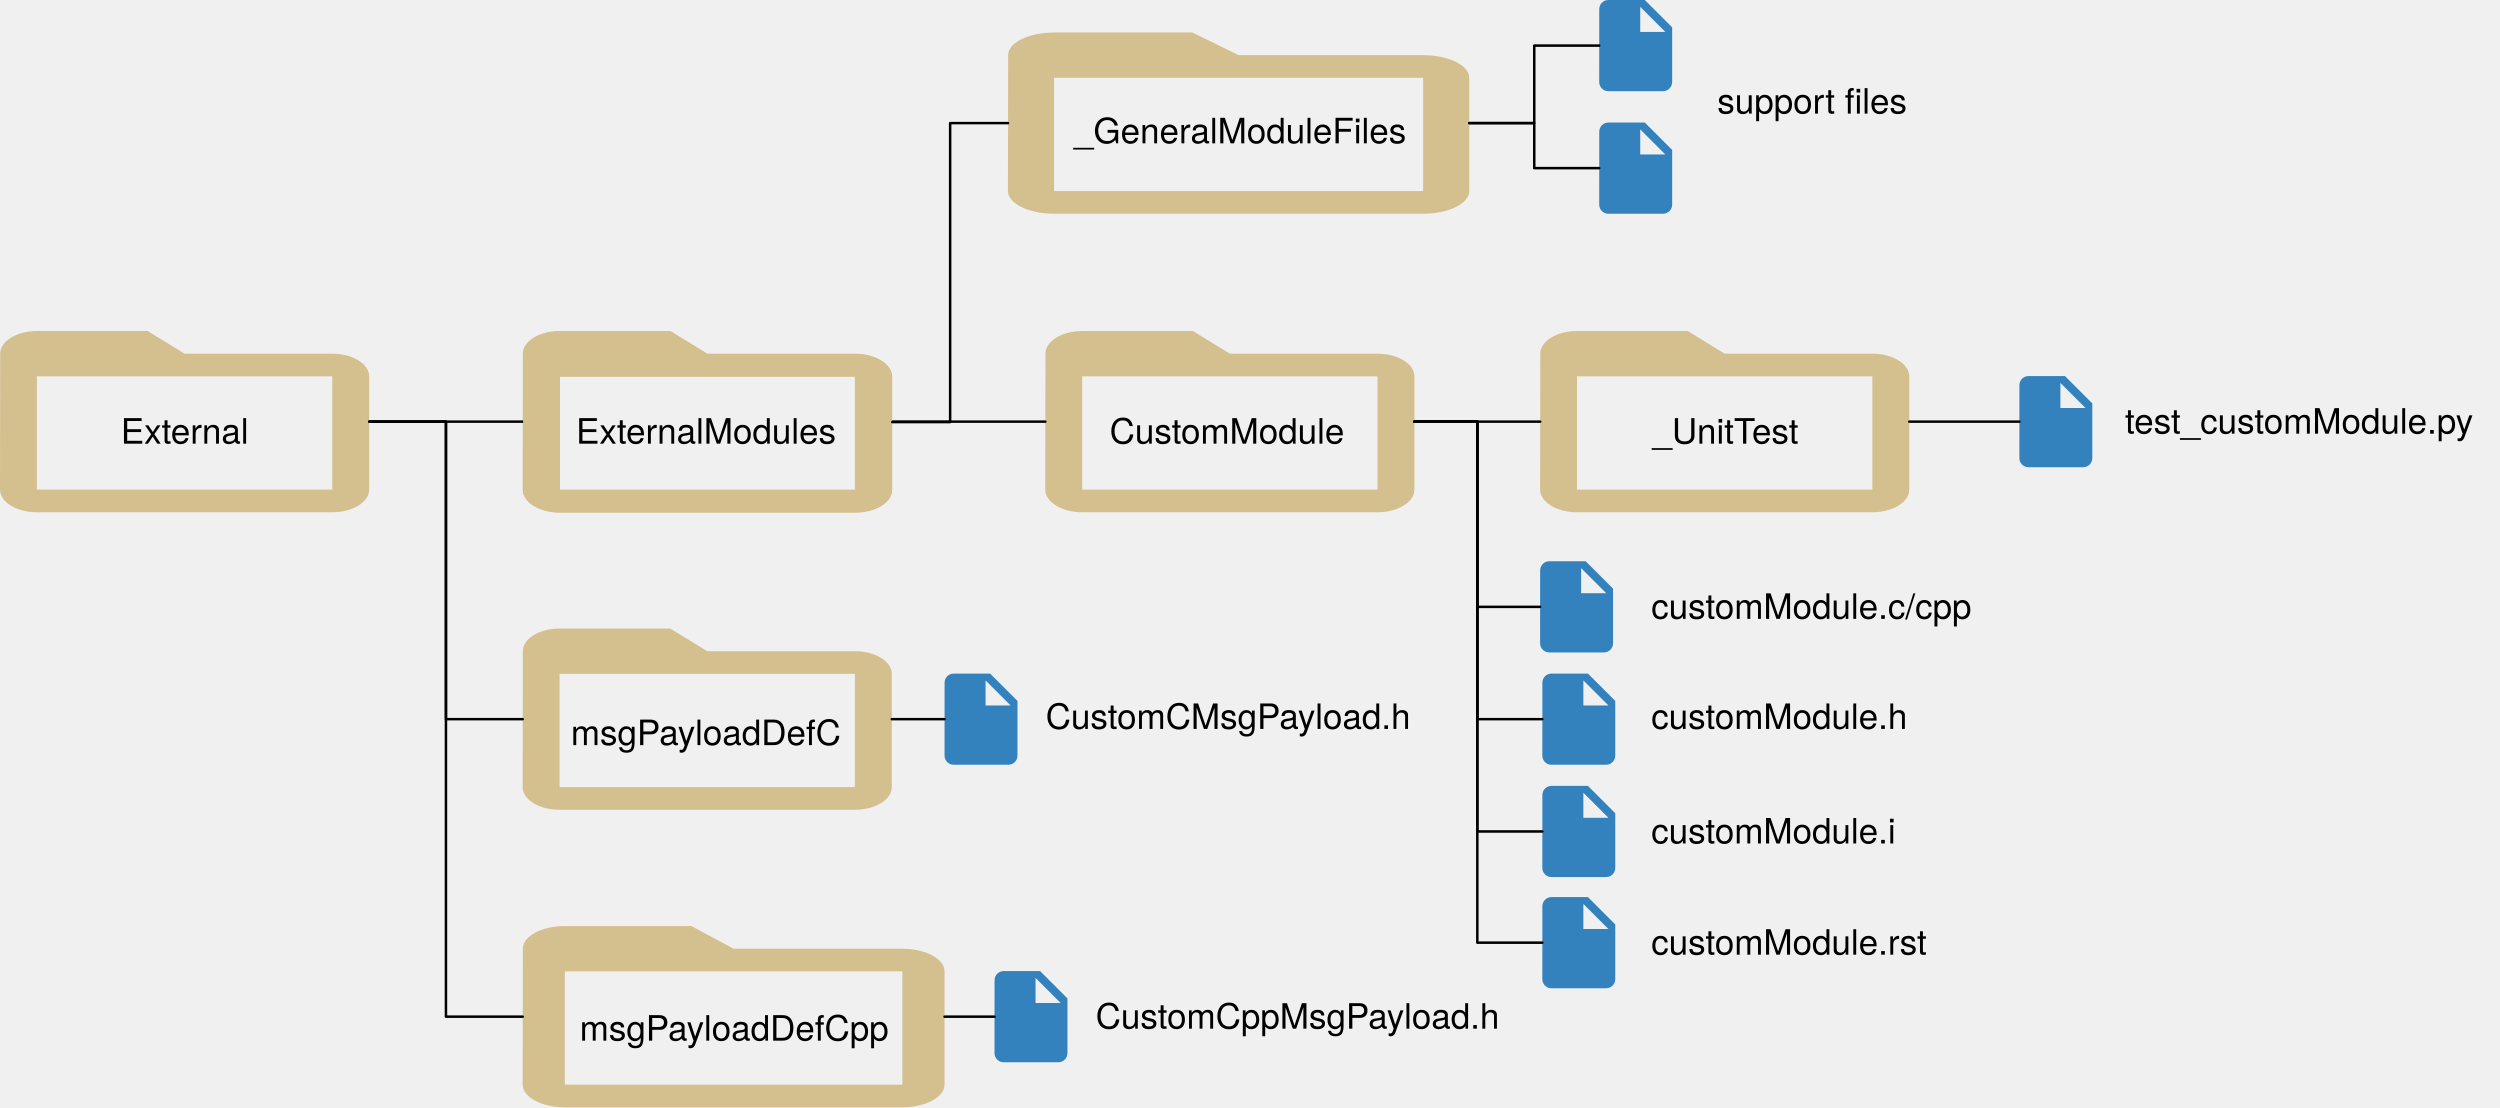
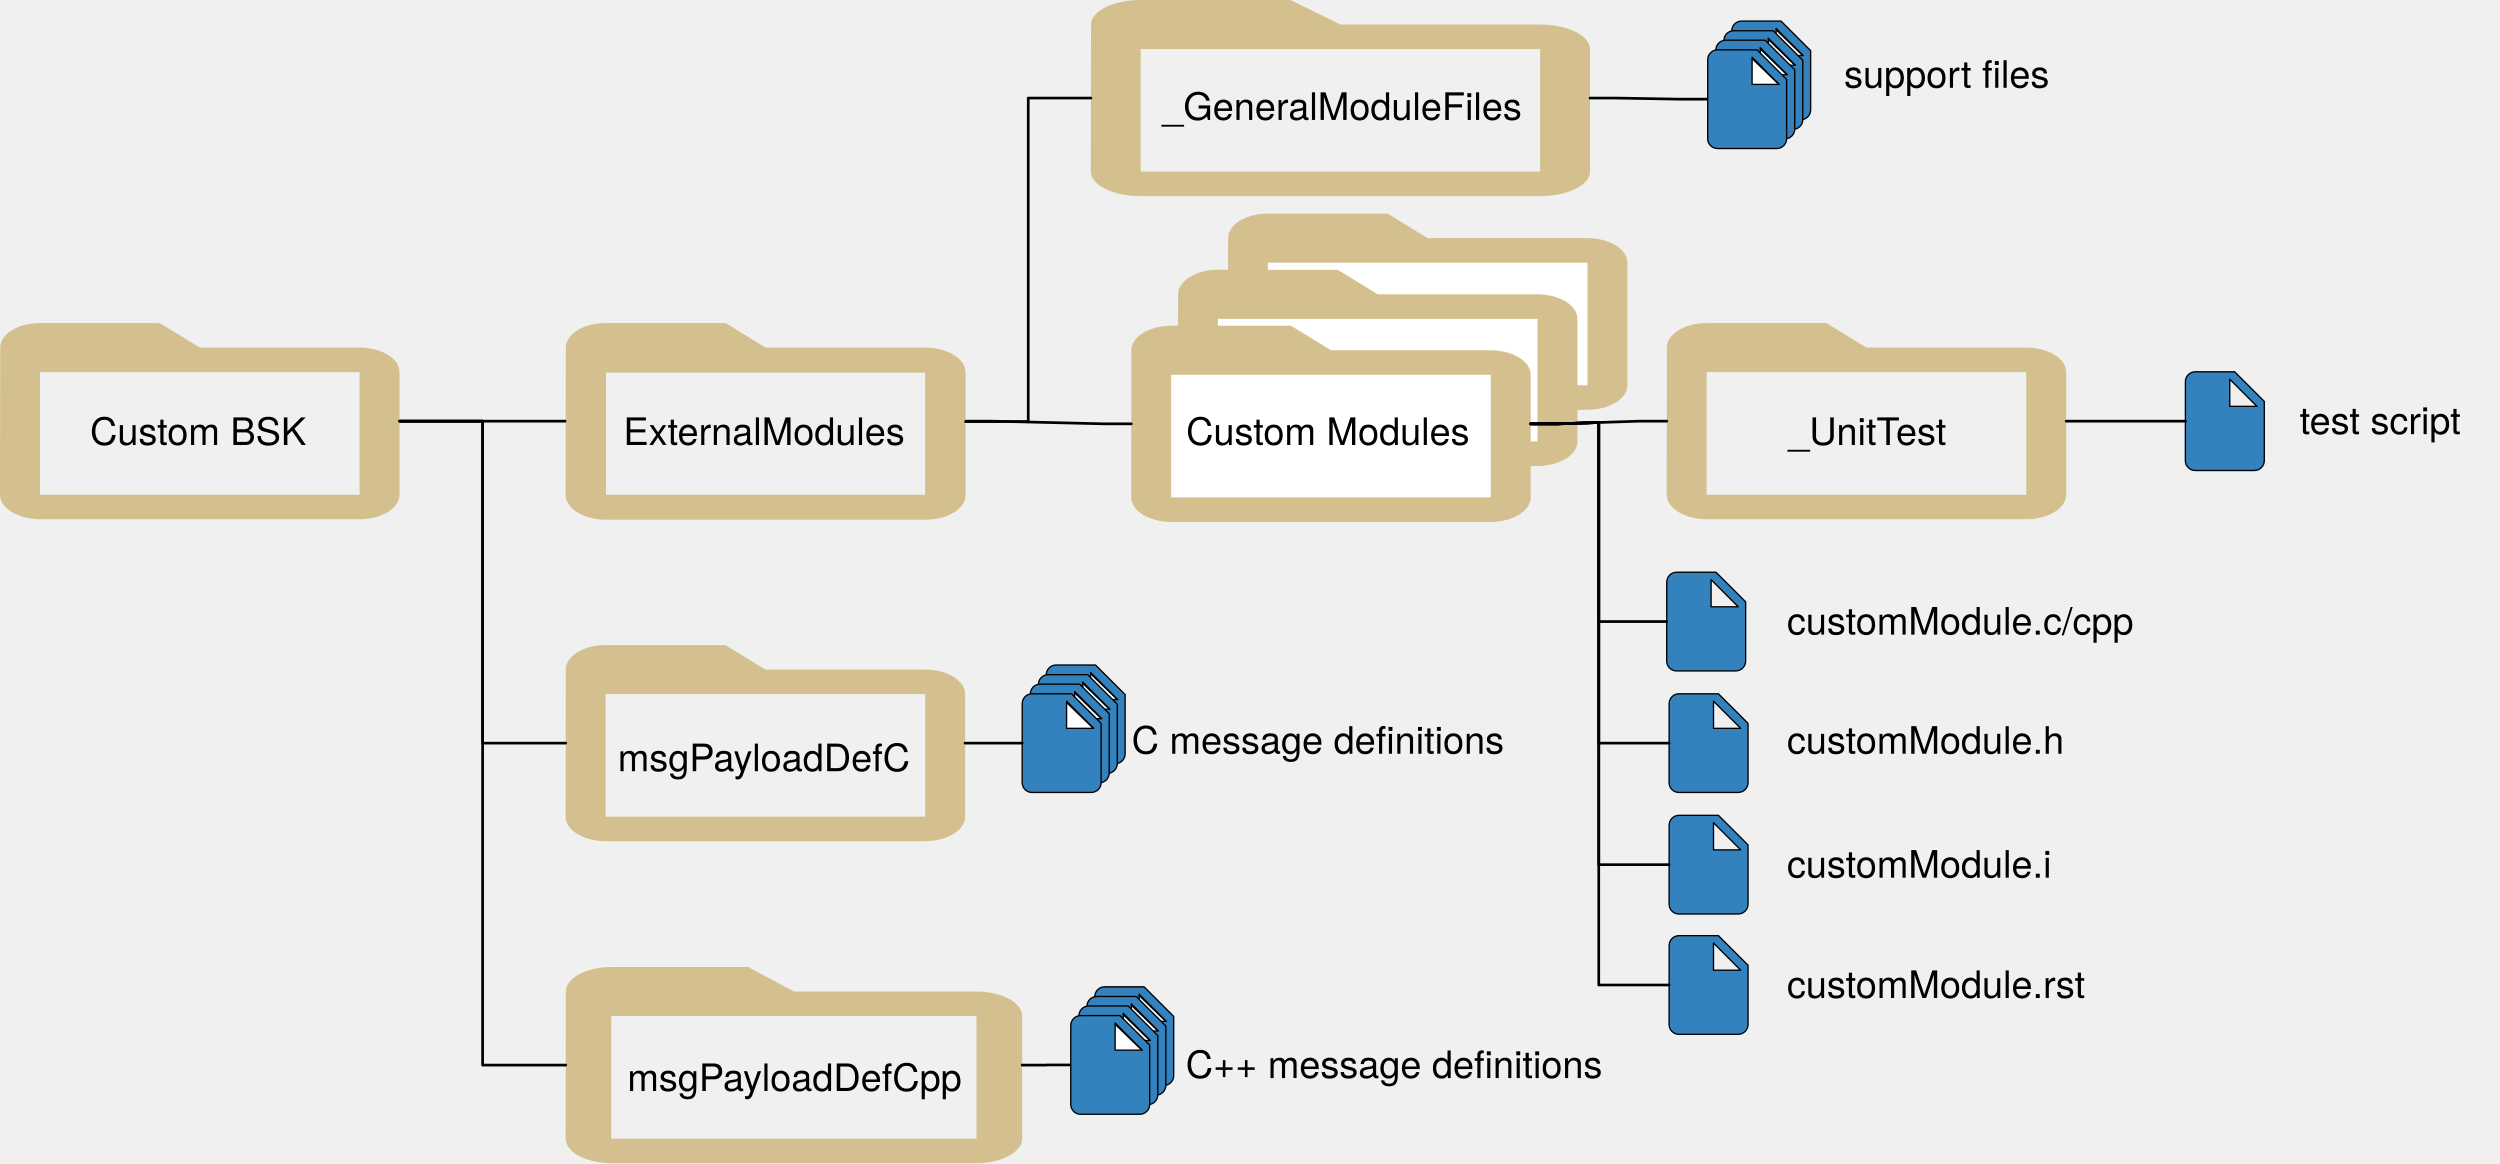
- <svg xmlns="http://www.w3.org/2000/svg" version="1.1" viewBox="71 109 1000.493 443.14" width="1000.493" height="443.14">
+ <svg xmlns="http://www.w3.org/2000/svg" version="1.1" viewBox="71 122 924.5 430.14" width="924.5" height="430.14">
  <defs>
    <font-face font-family="Helvetica Neue" font-size="14" panose-1="2 0 5 3 0 0 0 2 0 4" units-per-em="1000" underline-position="-100" underline-thickness="50" slope="0" x-height="517" cap-height="714" ascent="951.996" descent="-212.997" font-weight="400">
      <font-face-src>
        <font-face-name name="HelveticaNeue" />
      </font-face-src>
    </font-face>
  </defs>
-   <g id="Canvas_1" stroke="none" stroke-dasharray="none" fill="none" stroke-opacity="1" fill-opacity="1">
+   <g id="Canvas_1" stroke="none" stroke-dasharray="none" fill-opacity="1" fill="none" stroke-opacity="1">
    <g id="Canvas_1_Layer_1">
+       <g id="Group_106">
+         <g id="Graphic_108">
+           <path d="M 473.904 370.764 L 485.281 381.764 L 473.904 381.764 Z" fill="white" />
+           <path d="M 473.904 370.764 L 485.281 381.764 L 473.904 381.764 Z" stroke="black" stroke-linecap="round" stroke-linejoin="round" stroke-width=".5" />
+         </g>
+         <g id="Graphic_107">
+           <path d="M 461.53 367.925 C 459.523 367.925 457.899 369.568 457.899 371.575 L 457.881 400.767 C 457.881 402.774 459.505 404.417 461.512 404.417 L 483.424 404.417 C 485.431 404.417 487.074 402.774 487.074 400.767 L 487.074 378.873 L 476.126 367.925 L 461.53 367.925 Z M 474.302 380.697 L 474.302 370.662 L 484.337 380.697 L 474.302 380.697 Z" fill="#3382be" />
+           <path d="M 461.53 367.925 C 459.523 367.925 457.899 369.568 457.899 371.575 L 457.881 400.767 C 457.881 402.774 459.505 404.417 461.512 404.417 L 483.424 404.417 C 485.431 404.417 487.074 402.774 487.074 400.767 L 487.074 378.873 L 476.126 367.925 L 461.53 367.925 Z M 474.302 380.697 L 474.302 370.662 L 484.337 380.697 L 474.302 380.697 Z" stroke="black" stroke-linecap="round" stroke-linejoin="round" stroke-width=".5" />
+         </g>
+       </g>
+       <g id="Group_103">
+         <g id="Graphic_105">
+           <path d="M 471 374.328 L 482.377 385.328 L 471 385.328 Z" fill="white" />
+           <path d="M 471 374.328 L 482.377 385.328 L 471 385.328 Z" stroke="black" stroke-linecap="round" stroke-linejoin="round" stroke-width=".5" />
+         </g>
+         <g id="Graphic_104">
+           <path d="M 458.626 371.49 C 456.619 371.49 454.995 373.132 454.995 375.139 L 454.977 404.332 C 454.977 406.339 456.601 407.981 458.608 407.981 L 480.521 407.981 C 482.528 407.981 484.17 406.339 484.17 404.332 L 484.17 382.437 L 473.222 371.49 L 458.626 371.49 Z M 471.398 384.262 L 471.398 374.226 L 481.433 384.262 L 471.398 384.262 Z" fill="#3382be" />
+           <path d="M 458.626 371.49 C 456.619 371.49 454.995 373.132 454.995 375.139 L 454.977 404.332 C 454.977 406.339 456.601 407.981 458.608 407.981 L 480.521 407.981 C 482.528 407.981 484.17 406.339 484.17 404.332 L 484.17 382.437 L 473.222 371.49 L 458.626 371.49 Z M 471.398 384.262 L 471.398 374.226 L 481.433 384.262 L 471.398 384.262 Z" stroke="black" stroke-linecap="round" stroke-linejoin="round" stroke-width=".5" />
+         </g>
+       </g>
+       <g id="Group_100">
+         <g id="Graphic_102">
+           <path d="M 468.023 377.839 L 479.4 388.839 L 468.023 388.839 Z" fill="white" />
+           <path d="M 468.023 377.839 L 479.4 388.839 L 468.023 388.839 Z" stroke="black" stroke-linecap="round" stroke-linejoin="round" stroke-width=".5" />
+         </g>
+         <g id="Graphic_101">
+           <path d="M 455.649 375 C 453.642 375 452.018 376.642 452.018 378.649 L 452 407.842 C 452 409.849 453.624 411.491 455.631 411.491 L 477.544 411.491 C 479.551 411.491 481.193 409.849 481.193 407.842 L 481.193 385.947 L 470.246 375 L 455.649 375 Z M 468.421 387.772 L 468.421 377.737 L 478.456 387.772 L 468.421 387.772 Z" fill="#3382be" />
+           <path d="M 455.649 375 C 453.642 375 452.018 376.642 452.018 378.649 L 452 407.842 C 452 409.849 453.624 411.491 455.631 411.491 L 477.544 411.491 C 479.551 411.491 481.193 409.849 481.193 407.842 L 481.193 385.947 L 470.246 375 L 455.649 375 Z M 468.421 387.772 L 468.421 377.737 L 478.456 387.772 L 468.421 387.772 Z" stroke="black" stroke-linecap="round" stroke-linejoin="round" stroke-width=".5" />
+         </g>
+       </g>
+       <g id="Group_90">
+         <g id="Graphic_92">
+           <rect x="537.117" y="216.835" width="124.447" height="50" fill="white" />
+         </g>
+         <g id="Graphic_91">
+           <path d="M 658.045 210.067 L 598.947 210.067 L 584.173 201 L 539.849 201 C 531.723 201 525.149 205.08 525.149 210.067 L 525.075 264.47 C 525.075 269.457 531.723 273.537 539.849 273.537 L 658.045 273.537 C 666.171 273.537 672.819 269.457 672.819 264.47 L 672.819 219.134 C 672.819 214.147 666.171 210.067 658.045 210.067 Z M 658.045 264.47 L 539.849 264.47 L 539.849 219.134 L 658.045 219.134 L 658.045 264.47 Z" fill="#d4c08e" />
+         </g>
+       </g>
+       <g id="Group_87">
+         <g id="Graphic_89">
+           <rect x="518.633" y="237.606" width="124.447" height="50" fill="white" />
+         </g>
+         <g id="Graphic_88">
+           <path d="M 639.561 230.838 L 580.463 230.838 L 565.688 221.771 L 521.365 221.771 C 513.239 221.771 506.665 225.851 506.665 230.838 L 506.591 285.241 C 506.591 290.228 513.239 294.308 521.365 294.308 L 639.561 294.308 C 647.687 294.308 654.335 290.228 654.335 285.241 L 654.335 239.905 C 654.335 234.918 647.687 230.838 639.561 230.838 Z M 639.561 285.241 L 521.365 285.241 L 521.365 239.905 L 639.561 239.905 L 639.561 285.241 Z" fill="#d4c08e" />
+         </g>
+       </g>
+       <g id="Group_86">
+         <g id="Graphic_85">
+           <rect x="501.355" y="258.302" width="124.447" height="50" fill="white" />
+         </g>
+         <g id="Graphic_84">
+           <path d="M 622.283 251.534 L 563.185 251.534 L 548.41 242.467 L 504.087 242.467 C 495.961 242.467 489.386 246.547 489.386 251.534 L 489.312 305.937 C 489.312 310.924 495.961 315.004 504.087 315.004 L 622.283 315.004 C 630.408 315.004 637.057 310.924 637.057 305.937 L 637.057 260.601 C 637.057 255.614 630.408 251.534 622.283 251.534 Z M 622.283 305.937 L 504.087 305.937 L 504.087 260.601 L 622.283 260.601 L 622.283 305.937 Z" fill="#d4c08e" />
+         </g>
+       </g>
      <g id="Graphic_35">
        <path d="M 691.883 378.561 C 689.876 378.561 688.252 380.203 688.252 382.21 L 688.233 411.403 C 688.233 413.41 689.857 415.052 691.864 415.052 L 713.777 415.052 C 715.784 415.052 717.426 413.41 717.426 411.403 L 717.426 389.509 L 706.479 378.561 L 691.883 378.561 Z M 704.654 391.333 L 704.654 381.298 L 714.689 391.333 L 704.654 391.333 Z" fill="#3382be" />
+         <path d="M 691.883 378.561 C 689.876 378.561 688.252 380.203 688.252 382.21 L 688.233 411.403 C 688.233 413.41 689.857 415.052 691.864 415.052 L 713.777 415.052 C 715.784 415.052 717.426 413.41 717.426 411.403 L 717.426 389.509 L 706.479 378.561 L 691.883 378.561 Z M 704.654 391.333 L 704.654 381.298 L 714.689 391.333 L 704.654 391.333 Z" stroke="black" stroke-linecap="round" stroke-linejoin="round" stroke-width=".5" />
      </g>
      <g id="Graphic_24">
        <path d="M 690.992 333.615 C 688.986 333.615 687.362 335.257 687.362 337.264 L 687.343 366.457 C 687.343 368.464 688.967 370.106 690.974 370.106 L 712.887 370.106 C 714.894 370.106 716.536 368.464 716.536 366.457 L 716.536 344.562 L 705.589 333.615 L 690.992 333.615 Z M 703.764 346.387 L 703.764 336.352 L 713.799 346.387 L 703.764 346.387 Z" fill="#3382be" />
+         <path d="M 690.992 333.615 C 688.986 333.615 687.362 335.257 687.362 337.264 L 687.343 366.457 C 687.343 368.464 688.967 370.106 690.974 370.106 L 712.887 370.106 C 714.894 370.106 716.536 368.464 716.536 366.457 L 716.536 344.562 L 705.589 333.615 L 690.992 333.615 Z M 703.764 346.387 L 703.764 336.352 L 713.799 346.387 L 703.764 346.387 Z" stroke="black" stroke-linecap="round" stroke-linejoin="round" stroke-width=".5" />
      </g>
      <g id="Graphic_26">
-         <text transform="translate(119.3432 273.5517)" fill="black">
-           <tspan font-family="Helvetica Neue" font-size="14" font-weight="400" fill="black" x="4476419e-19" y="13">External</tspan>
+         <text transform="translate(104.2862 273.5517)" fill="black">
+           <tspan font-family="Helvetica Neue" font-size="14" font-weight="400" fill="black" x="0" y="13">Custom BSK</tspan>
        </text>
      </g>
      <g id="Graphic_27">
        <path d="M 413.126 250.541 L 354.028 250.541 L 339.254 241.474 L 294.931 241.474 C 286.805 241.474 280.23 245.554 280.23 250.541 L 280.156 304.944 C 280.156 309.931 286.805 314.011 294.931 314.011 L 413.126 314.011 C 421.252 314.011 427.901 309.931 427.901 304.944 L 427.901 259.608 C 427.901 254.621 421.252 250.541 413.126 250.541 Z M 413.126 304.944 L 294.931 304.944 L 294.931 259.608 L 413.126 259.608 L 413.126 304.944 Z" fill="#d4c08e" />
      </g>
      <g id="Graphic_28">
        <text transform="translate(301.5285 273.5517)" fill="black">
          <tspan font-family="Helvetica Neue" font-size="14" font-weight="400" fill="black" x="0" y="13">ExternalModules</tspan>
        </text>
      </g>
-       <g id="Graphic_29">
-         <path d="M 622.283 250.541 L 563.185 250.541 L 548.41 241.474 L 504.087 241.474 C 495.961 241.474 489.386 245.554 489.386 250.541 L 489.312 304.944 C 489.312 309.931 495.961 314.011 504.087 314.011 L 622.283 314.011 C 630.408 314.011 637.057 309.931 637.057 304.944 L 637.057 259.608 C 637.057 254.621 630.408 250.541 622.283 250.541 Z M 622.283 304.944 L 504.087 304.944 L 504.087 259.608 L 622.283 259.608 L 622.283 304.944 Z" fill="#d4c08e" />
-       </g>
      <g id="Graphic_30">
-         <text transform="translate(515.0737 273.5517)" fill="black">
-           <tspan font-family="Helvetica Neue" font-size="14" font-weight="400" fill="black" x="781597e-18" y="13">CustomModule</tspan>
+         <text transform="translate(509.6277 273.5517)" fill="black">
+           <tspan font-family="Helvetica Neue" font-size="14" font-weight="400" fill="black" x="6963319e-19" y="13">Custom Modules</tspan>
        </text>
      </g>
      <g id="Graphic_31">
        <path d="M 820.313 250.541 L 761.216 250.541 L 746.441 241.474 L 702.118 241.474 C 693.992 241.474 687.417 245.554 687.417 250.541 L 687.343 304.944 C 687.343 309.931 693.992 314.011 702.118 314.011 L 820.313 314.011 C 828.439 314.011 835.088 309.931 835.088 304.944 L 835.088 259.608 C 835.088 254.621 828.439 250.541 820.313 250.541 Z M 820.313 304.944 L 702.118 304.944 L 702.118 259.608 L 820.313 259.608 L 820.313 304.944 Z" fill="#d4c08e" />
      </g>
      <g id="Graphic_32">
        <text transform="translate(732.3056 273.5517)" fill="black">
          <tspan font-family="Helvetica Neue" font-size="14" font-weight="400" fill="black" x="0" y="13">_UnitTest</tspan>
        </text>
      </g>
      <g id="Graphic_33">
        <text transform="translate(731.8092 343.6644)" fill="black">
          <tspan font-family="Helvetica Neue" font-size="14" font-weight="400" fill="black" x="0" y="13">customModule.c/cpp</tspan>
        </text>
      </g>
      <g id="Line_38">
        <line x1="218.744" y1="277.743" x2="280.193" y2="277.743" stroke="black" stroke-linecap="round" stroke-linejoin="round" stroke-width="1" />
      </g>
      <g id="Line_39">
-         <line x1="427.901" y1="277.743" x2="489.349" y2="277.743" stroke="black" stroke-linecap="round" stroke-linejoin="round" stroke-width="1" />
+         <path d="M 427.901 277.743 L 437.901 277.743 L 479.349 278.736 L 489.349 278.736" stroke="black" stroke-linecap="round" stroke-linejoin="round" stroke-width="1" />
      </g>
      <g id="Line_41">
-         <line x1="637.057" y1="277.743" x2="687.38" y2="277.743" stroke="black" stroke-linecap="round" stroke-linejoin="round" stroke-width="1" />
+         <path d="M 637.057 278.736 L 647.057 278.736 L 677.38 277.743 L 687.38 277.743" stroke="black" stroke-linecap="round" stroke-linejoin="round" stroke-width="1" />
      </g>
      <g id="Graphic_42">
        <path d="M 203.97 250.541 L 144.872 250.541 L 130.098 241.474 L 85.774 241.474 C 77.648 241.474 71.074 245.554 71.074 250.541 L 71 304.944 C 71 309.931 77.648 314.011 85.774 314.011 L 203.97 314.011 C 212.096 314.011 218.744 309.931 218.744 304.944 L 218.744 259.608 C 218.744 254.621 212.096 250.541 203.97 250.541 Z M 203.97 304.944 L 85.774 304.944 L 85.774 259.608 L 203.97 259.608 L 203.97 304.944 Z" fill="#d4c08e" />
      </g>
      <g id="Graphic_43">
        <text transform="translate(731.8092 387.7208)" fill="black">
          <tspan font-family="Helvetica Neue" font-size="14" font-weight="400" fill="black" x="0" y="13">customModule.h</tspan>
        </text>
      </g>
      <g id="Graphic_44">
        <path d="M 691.883 423.508 C 689.876 423.508 688.252 425.15 688.252 427.157 L 688.233 456.35 C 688.233 458.357 689.857 459.999 691.864 459.999 L 713.777 459.999 C 715.784 459.999 717.426 458.357 717.426 456.35 L 717.426 434.455 L 706.479 423.508 L 691.883 423.508 Z M 704.654 436.279 L 704.654 426.244 L 714.689 436.279 L 704.654 436.279 Z" fill="#3382be" />
+         <path d="M 691.883 423.508 C 689.876 423.508 688.252 425.15 688.252 427.157 L 688.233 456.35 C 688.233 458.357 689.857 459.999 691.864 459.999 L 713.777 459.999 C 715.784 459.999 717.426 458.357 717.426 456.35 L 717.426 434.455 L 706.479 423.508 L 691.883 423.508 Z M 704.654 436.279 L 704.654 426.244 L 714.689 436.279 L 704.654 436.279 Z" stroke="black" stroke-linecap="round" stroke-linejoin="round" stroke-width=".5" />
      </g>
      <g id="Graphic_45">
        <path d="M 691.883 468.009 C 689.876 468.009 688.252 469.651 688.252 471.658 L 688.233 500.851 C 688.233 502.858 689.857 504.5 691.864 504.5 L 713.777 504.5 C 715.784 504.5 717.426 502.858 717.426 500.851 L 717.426 478.956 L 706.479 468.009 L 691.883 468.009 Z M 704.654 480.781 L 704.654 470.746 L 714.689 480.781 L 704.654 480.781 Z" fill="#3382be" />
+         <path d="M 691.883 468.009 C 689.876 468.009 688.252 469.651 688.252 471.658 L 688.233 500.851 C 688.233 502.858 689.857 504.5 691.864 504.5 L 713.777 504.5 C 715.784 504.5 717.426 502.858 717.426 500.851 L 717.426 478.956 L 706.479 468.009 L 691.883 468.009 Z M 704.654 480.781 L 704.654 470.746 L 714.689 480.781 L 704.654 480.781 Z" stroke="black" stroke-linecap="round" stroke-linejoin="round" stroke-width=".5" />
      </g>
      <g id="Graphic_46">
        <text transform="translate(731.8092 433.5571)" fill="black">
          <tspan font-family="Helvetica Neue" font-size="14" font-weight="400" fill="black" x="0" y="13">customModule.i</tspan>
        </text>
      </g>
      <g id="Graphic_47">
        <text transform="translate(731.8092 478.0585)" fill="black">
          <tspan font-family="Helvetica Neue" font-size="14" font-weight="400" fill="black" x="0" y="13">customModule.rst</tspan>
        </text>
      </g>
      <g id="Graphic_48">
        <path d="M 882.793 259.497 C 880.786 259.497 879.162 261.139 879.162 263.146 L 879.144 292.339 C 879.144 294.346 880.768 295.988 882.775 295.988 L 904.688 295.988 C 906.695 295.988 908.337 294.346 908.337 292.339 L 908.337 270.444 L 897.39 259.497 L 882.793 259.497 Z M 895.565 272.269 L 895.565 262.234 L 905.6 272.269 L 895.565 272.269 Z" fill="#3382be" />
+         <path d="M 882.793 259.497 C 880.786 259.497 879.162 261.139 879.162 263.146 L 879.144 292.339 C 879.144 294.346 880.768 295.988 882.775 295.988 L 904.688 295.988 C 906.695 295.988 908.337 294.346 908.337 292.339 L 908.337 270.444 L 897.39 259.497 L 882.793 259.497 Z M 895.565 272.269 L 895.565 262.234 L 905.6 272.269 L 895.565 272.269 Z" stroke="black" stroke-linecap="round" stroke-linejoin="round" stroke-width=".5" />
      </g>
      <g id="Graphic_49">
        <text transform="translate(921.4204 269.5466)" fill="black">
-           <tspan font-family="Helvetica Neue" font-size="14" font-weight="400" fill="black" x="0" y="13">test_customModule.py</tspan>
+           <tspan font-family="Helvetica Neue" font-size="14" font-weight="400" fill="black" x="0" y="13">test script</tspan>
        </text>
      </g>
      <g id="Line_54">
-         <path d="M 637.057 277.743 L 662.219 277.743 L 662.219 351.86 L 687.353 351.86" stroke="black" stroke-linecap="round" stroke-linejoin="round" stroke-width="1" />
+         <path d="M 637.057 278.736 L 647.057 278.736 L 662.219 278.239 L 662.219 351.86 L 687.353 351.86" stroke="black" stroke-linecap="round" stroke-linejoin="round" stroke-width="1" />
      </g>
      <g id="Line_55">
-         <path d="M 637.057 277.743 L 662.219 277.743 L 662.219 396.807 L 688.243 396.807" stroke="black" stroke-linecap="round" stroke-linejoin="round" stroke-width="1" />
+         <path d="M 637.057 278.736 L 647.057 278.736 L 662.219 278.239 L 662.219 396.807 L 688.243 396.807" stroke="black" stroke-linecap="round" stroke-linejoin="round" stroke-width="1" />
      </g>
      <g id="Line_56">
-         <path d="M 637.057 277.743 L 662.219 277.743 L 662.219 441.753 L 688.243 441.753" stroke="black" stroke-linecap="round" stroke-linejoin="round" stroke-width="1" />
+         <path d="M 637.057 278.736 L 647.057 278.736 L 662.219 278.239 L 662.219 441.753 L 688.243 441.753" stroke="black" stroke-linecap="round" stroke-linejoin="round" stroke-width="1" />
      </g>
      <g id="Line_57">
-         <path d="M 637.057 277.743 L 662.219 277.743 L 662.219 486.254 L 688.243 486.254" stroke="black" stroke-linecap="round" stroke-linejoin="round" stroke-width="1" />
+         <path d="M 637.057 278.736 L 647.057 278.736 L 662.219 278.239 L 662.219 486.254 L 688.243 486.254" stroke="black" stroke-linecap="round" stroke-linejoin="round" stroke-width="1" />
      </g>
      <g id="Line_58">
        <line x1="835.088" y1="277.743" x2="879.153" y2="277.743" stroke="black" stroke-linecap="round" stroke-linejoin="round" stroke-width="1" />
      </g>
      <g id="Graphic_60">
        <path d="M 413.126 369.605 L 354.028 369.605 L 339.254 360.538 L 294.931 360.538 C 286.805 360.538 280.23 364.618 280.23 369.605 L 280.156 424.008 C 280.156 428.995 286.805 433.075 294.931 433.075 L 413.126 433.075 C 421.252 433.075 427.901 428.995 427.901 424.008 L 427.901 378.673 C 427.901 373.686 421.252 369.605 413.126 369.605 Z M 413.126 424.008 L 294.931 424.008 L 294.931 378.673 L 413.126 378.673 L 413.126 424.008 Z" fill="#d4c08e" />
      </g>
-       <g id="Graphic_61">
-         <path d="M 452.649 378.561 C 450.642 378.561 449.018 380.203 449.018 382.21 L 449 411.403 C 449 413.41 450.624 415.052 452.631 415.052 L 474.544 415.052 C 476.551 415.052 478.193 413.41 478.193 411.403 L 478.193 389.509 L 467.246 378.561 L 452.649 378.561 Z M 465.421 391.333 L 465.421 381.298 L 475.456 391.333 L 465.421 391.333 Z" fill="#3382be" />
+       <g id="Group_96">
+         <g id="Graphic_95">
+           <path d="M 465.023 381.4 L 476.4 392.4 L 465.023 392.4 Z" fill="white" />
+           <path d="M 465.023 381.4 L 476.4 392.4 L 465.023 392.4 Z" stroke="black" stroke-linecap="round" stroke-linejoin="round" stroke-width=".5" />
+         </g>
+         <g id="Graphic_61">
+           <path d="M 452.649 378.561 C 450.642 378.561 449.018 380.203 449.018 382.21 L 449 411.403 C 449 413.41 450.624 415.052 452.631 415.052 L 474.544 415.052 C 476.551 415.052 478.193 413.41 478.193 411.403 L 478.193 389.509 L 467.246 378.561 L 452.649 378.561 Z M 465.421 391.333 L 465.421 381.298 L 475.456 391.333 L 465.421 391.333 Z" fill="#3382be" />
+           <path d="M 452.649 378.561 C 450.642 378.561 449.018 380.203 449.018 382.21 L 449 411.403 C 449 413.41 450.624 415.052 452.631 415.052 L 474.544 415.052 C 476.551 415.052 478.193 413.41 478.193 411.403 L 478.193 389.509 L 467.246 378.561 L 452.649 378.561 Z M 465.421 391.333 L 465.421 381.298 L 475.456 391.333 L 465.421 391.333 Z" stroke="black" stroke-linecap="round" stroke-linejoin="round" stroke-width=".5" />
+         </g>
      </g>
      <g id="Line_62">
        <line x1="427.901" y1="396.807" x2="449.009" y2="396.807" stroke="black" stroke-linecap="round" stroke-linejoin="round" stroke-width="1" />
      </g>
      <g id="Line_63">
        <path d="M 218.744 277.743 L 249.469 277.743 L 249.469 396.807 L 280.193 396.807" stroke="black" stroke-linecap="round" stroke-linejoin="round" stroke-width="1" />
      </g>
      <g id="Graphic_64">
        <text transform="translate(299.4495 394.1966)" fill="black">
          <tspan font-family="Helvetica Neue" font-size="14" font-weight="400" fill="black" x="0" y="13">msgPayloadDefC</tspan>
        </text>
      </g>
      <g id="Graphic_68">
        <text transform="translate(489.4826 387.7208)" fill="black">
-           <tspan font-family="Helvetica Neue" font-size="14" font-weight="400" fill="black" x="0" y="13">CustomCMsgPayload.h</tspan>
+           <tspan font-family="Helvetica Neue" font-size="14" font-weight="400" fill="black" x="0" y="13">C message definitions</tspan>
        </text>
      </g>
      <g id="Graphic_69">
        <path d="M 432.116 488.67 L 364.578 488.67 L 347.694 479.602 L 297.041 479.602 C 287.754 479.602 280.241 483.683 280.241 488.67 L 280.156 543.072 C 280.156 548.059 287.754 552.14 297.041 552.14 L 432.116 552.14 C 441.402 552.14 449 548.059 449 543.072 L 449 497.737 C 449 492.75 441.402 488.67 432.116 488.67 Z M 432.116 543.072 L 297.041 543.072 L 297.041 497.737 L 432.116 497.737 L 432.116 543.072 Z" fill="#d4c08e" />
      </g>
      <g id="Line_70">
-         <path d="M 218.744 277.743 L 249.469 277.743 L 249.469 515.871 L 280.193 515.871" stroke="black" stroke-linecap="round" stroke-linejoin="round" stroke-width="1" />
+         <path d="M 218.744 277.743 L 249.469 277.743 L 249.469 515.871 L 280.198 515.871" stroke="black" stroke-linecap="round" stroke-linejoin="round" stroke-width="1" />
      </g>
      <g id="Graphic_71">
        <text transform="translate(302.9908 512.4637)" fill="black">
          <tspan font-family="Helvetica Neue" font-size="14" font-weight="400" fill="black" x="0" y="13">msgPayloadDefCpp</tspan>
        </text>
      </g>
-       <g id="Graphic_72">
-         <path d="M 472.649 497.625 C 470.642 497.625 469.018 499.268 469.018 501.275 L 469 530.467 C 469 532.474 470.624 534.116 472.631 534.116 L 494.544 534.116 C 496.551 534.116 498.193 532.474 498.193 530.467 L 498.193 508.573 L 487.246 497.625 L 472.649 497.625 Z M 485.421 510.397 L 485.421 500.362 L 495.456 510.397 L 485.421 510.397 Z" fill="#3382be" />
-       </g>
      <g id="Line_73">
-         <line x1="449" y1="515.871" x2="469.009" y2="515.871" stroke="black" stroke-linecap="round" stroke-linejoin="round" stroke-width="1" />
+         <path d="M 449 515.871 L 457.984 515.871 L 457.984 515.815 L 466.968 515.815" stroke="black" stroke-linecap="round" stroke-linejoin="round" stroke-width="1" />
      </g>
      <g id="Graphic_74">
        <text transform="translate(509.4826 507.675)" fill="black">
-           <tspan font-family="Helvetica Neue" font-size="14" font-weight="400" fill="black" x="0" y="13">CustomCppMsgPayload.h</tspan>
+           <tspan font-family="Helvetica Neue" font-size="14" font-weight="400" fill="black" x="0" y="13">C++ message definitions</tspan>
        </text>
      </g>
      <g id="Graphic_75">
        <path d="M 413.296 250.711 L 354.198 250.711 L 339.424 241.644 L 295.101 241.644 C 286.975 241.644 280.4 245.724 280.4 250.711 L 280.326 305.114 C 280.326 310.101 286.975 314.181 295.101 314.181 L 413.296 314.181 C 421.422 314.181 428.071 310.101 428.071 305.114 L 428.071 259.778 C 428.071 254.791 421.422 250.711 413.296 250.711 Z M 413.296 305.114 L 295.101 305.114 L 295.101 259.778 L 413.296 259.778 L 413.296 305.114 Z" fill="#d4c08e" />
      </g>
      <g id="Graphic_76">
        <path d="M 640.537 131.067 L 566.685 131.067 L 548.222 122 L 492.832 122 C 482.678 122 474.462 126.08 474.462 131.067 L 474.369 185.47 C 474.369 190.457 482.678 194.537 492.832 194.537 L 640.537 194.537 C 650.692 194.537 659 190.457 659 185.47 L 659 140.134 C 659 135.147 650.692 131.067 640.537 131.067 Z M 640.537 185.47 L 492.832 185.47 L 492.832 140.134 L 640.537 140.134 L 640.537 185.47 Z" fill="#d4c08e" />
      </g>
      <g id="Graphic_77">
        <text transform="translate(500.7932 153.3586)" fill="black">
          <tspan font-family="Helvetica Neue" font-size="14" font-weight="400" fill="black" x="0" y="13">_GeneralModuleFiles</tspan>
        </text>
      </g>
      <g id="Line_78">
        <path d="M 428.071 277.913 L 451.243 277.913 L 451.243 158.269 L 474.416 158.269" stroke="black" stroke-linecap="round" stroke-linejoin="round" stroke-width="1" />
      </g>
-       <g id="Graphic_79">
-         <path d="M 714.649 109 C 712.642 109 711.018 110.642 711.018 112.649 L 711 141.842 C 711 143.849 712.624 145.491 714.631 145.491 L 736.544 145.491 C 738.551 145.491 740.193 143.849 740.193 141.842 L 740.193 119.947 L 729.246 109 L 714.649 109 Z M 727.421 121.772 L 727.421 111.737 L 737.456 121.772 L 727.421 121.772 Z" fill="#3382be" />
-       </g>
-       <g id="Graphic_80">
-         <path d="M 714.649 158.046 C 712.642 158.046 711.018 159.688 711.018 161.695 L 711 190.888 C 711 192.895 712.624 194.537 714.631 194.537 L 736.544 194.537 C 738.551 194.537 740.193 192.895 740.193 190.888 L 740.193 168.993 L 729.246 158.046 L 714.649 158.046 Z M 727.421 170.818 L 727.421 160.783 L 737.456 170.818 L 727.421 170.818 Z" fill="#3382be" />
-       </g>
      <g id="Line_81">
-         <path d="M 659 158.269 L 685.005 158.269 L 685.005 127.246 L 711.009 127.246" stroke="black" stroke-linecap="round" stroke-linejoin="round" stroke-width="1" />
-       </g>
-       <g id="Line_82">
-         <path d="M 659 158.269 L 685.005 158.269 L 685.005 176.292 L 711.009 176.292" stroke="black" stroke-linecap="round" stroke-linejoin="round" stroke-width="1" />
+         <path d="M 659 158.269 L 669 158.269 L 692.509 158.678 L 702.509 158.678" stroke="black" stroke-linecap="round" stroke-linejoin="round" stroke-width="1" />
      </g>
      <g id="Graphic_83">
-         <text transform="translate(758.2643 141.4637)" fill="black">
+         <text transform="translate(752.9501 141.4637)" fill="black">
          <tspan font-family="Helvetica Neue" font-size="14" font-weight="400" fill="black" x="0" y="13">support files</tspan>
        </text>
+       </g>
+       <g id="Group_121">
+         <g id="Group_118">
+           <g id="Graphic_120">
+             <path d="M 727.404 132.636 L 738.781 143.636 L 727.404 143.636 Z" fill="white" />
+             <path d="M 727.404 132.636 L 738.781 143.636 L 727.404 143.636 Z" stroke="black" stroke-linecap="round" stroke-linejoin="round" stroke-width=".5" />
+           </g>
+           <g id="Graphic_119">
+             <path d="M 715.03 129.797 C 713.023 129.797 711.399 131.439 711.399 133.446 L 711.381 162.639 C 711.381 164.646 713.005 166.288 715.011 166.288 L 736.924 166.288 C 738.931 166.288 740.573 164.646 740.573 162.639 L 740.573 140.744 L 729.626 129.797 L 715.03 129.797 Z M 727.802 142.569 L 727.802 132.534 L 737.837 142.569 L 727.802 142.569 Z" fill="#3382be" />
+             <path d="M 715.03 129.797 C 713.023 129.797 711.399 131.439 711.399 133.446 L 711.381 162.639 C 711.381 164.646 713.005 166.288 715.011 166.288 L 736.924 166.288 C 738.931 166.288 740.573 164.646 740.573 162.639 L 740.573 140.744 L 729.626 129.797 L 715.03 129.797 Z M 727.802 142.569 L 727.802 132.534 L 737.837 142.569 L 727.802 142.569 Z" stroke="black" stroke-linecap="round" stroke-linejoin="round" stroke-width=".5" />
+           </g>
+         </g>
+         <g id="Group_115">
+           <g id="Graphic_117">
+             <path d="M 724.5 136.2 L 735.877 147.2 L 724.5 147.2 Z" fill="white" />
+             <path d="M 724.5 136.2 L 735.877 147.2 L 724.5 147.2 Z" stroke="black" stroke-linecap="round" stroke-linejoin="round" stroke-width=".5" />
+           </g>
+           <g id="Graphic_116">
+             <path d="M 712.126 133.361 C 710.119 133.361 708.495 135.003 708.495 137.01 L 708.477 166.203 C 708.477 168.21 710.101 169.852 712.108 169.852 L 734.021 169.852 C 736.028 169.852 737.67 168.21 737.67 166.203 L 737.67 144.309 L 726.722 133.361 L 712.126 133.361 Z M 724.898 146.133 L 724.898 136.098 L 734.933 146.133 L 724.898 146.133 Z" fill="#3382be" />
+             <path d="M 712.126 133.361 C 710.119 133.361 708.495 135.003 708.495 137.01 L 708.477 166.203 C 708.477 168.21 710.101 169.852 712.108 169.852 L 734.021 169.852 C 736.028 169.852 737.67 168.21 737.67 166.203 L 737.67 144.309 L 726.722 133.361 L 712.126 133.361 Z M 724.898 146.133 L 724.898 136.098 L 734.933 146.133 L 724.898 146.133 Z" stroke="black" stroke-linecap="round" stroke-linejoin="round" stroke-width=".5" />
+           </g>
+         </g>
+         <g id="Group_112">
+           <g id="Graphic_114">
+             <path d="M 721.523 139.71 L 732.9 150.71 L 721.523 150.71 Z" fill="white" />
+             <path d="M 721.523 139.71 L 732.9 150.71 L 721.523 150.71 Z" stroke="black" stroke-linecap="round" stroke-linejoin="round" stroke-width=".5" />
+           </g>
+           <g id="Graphic_113">
+             <path d="M 709.149 136.872 C 707.142 136.872 705.518 138.514 705.518 140.521 L 705.5 169.714 C 705.5 171.721 707.124 173.363 709.131 173.363 L 731.044 173.363 C 733.051 173.363 734.693 171.721 734.693 169.714 L 734.693 147.819 L 723.746 136.872 L 709.149 136.872 Z M 721.921 149.643 L 721.921 139.608 L 731.956 149.643 L 721.921 149.643 Z" fill="#3382be" />
+             <path d="M 709.149 136.872 C 707.142 136.872 705.518 138.514 705.518 140.521 L 705.5 169.714 C 705.5 171.721 707.124 173.363 709.131 173.363 L 731.044 173.363 C 733.051 173.363 734.693 171.721 734.693 169.714 L 734.693 147.819 L 723.746 136.872 L 709.149 136.872 Z M 721.921 149.643 L 721.921 139.608 L 731.956 149.643 L 721.921 149.643 Z" stroke="black" stroke-linecap="round" stroke-linejoin="round" stroke-width=".5" />
+           </g>
+         </g>
+         <g id="Group_109">
+           <g id="Graphic_111">
+             <path d="M 718.523 143.272 L 729.9 154.272 L 718.523 154.272 Z" fill="white" />
+             <path d="M 718.523 143.272 L 729.9 154.272 L 718.523 154.272 Z" stroke="black" stroke-linecap="round" stroke-linejoin="round" stroke-width=".5" />
+           </g>
+           <g id="Graphic_110">
+             <path d="M 706.149 140.433 C 704.142 140.433 702.518 142.075 702.518 144.082 L 702.5 173.275 C 702.5 175.282 704.124 176.924 706.131 176.924 L 728.044 176.924 C 730.051 176.924 731.693 175.282 731.693 173.275 L 731.693 151.38 L 720.746 140.433 L 706.149 140.433 Z M 718.921 153.205 L 718.921 143.17 L 728.956 153.205 L 718.921 153.205 Z" fill="#3382be" />
+             <path d="M 706.149 140.433 C 704.142 140.433 702.518 142.075 702.518 144.082 L 702.5 173.275 C 702.5 175.282 704.124 176.924 706.131 176.924 L 728.044 176.924 C 730.051 176.924 731.693 175.282 731.693 173.275 L 731.693 151.38 L 720.746 140.433 L 706.149 140.433 Z M 718.921 153.205 L 718.921 143.17 L 728.956 153.205 L 718.921 153.205 Z" stroke="black" stroke-linecap="round" stroke-linejoin="round" stroke-width=".5" />
+           </g>
+         </g>
+       </g>
+       <g id="Group_122">
+         <g id="Group_132">
+           <g id="Graphic_134">
+             <path d="M 491.863 489.772 L 503.24 500.772 L 491.863 500.772 Z" fill="white" />
+             <path d="M 491.863 489.772 L 503.24 500.772 L 491.863 500.772 Z" stroke="black" stroke-linecap="round" stroke-linejoin="round" stroke-width=".5" />
+           </g>
+           <g id="Graphic_133">
+             <path d="M 479.489 486.933 C 477.482 486.933 475.858 488.575 475.858 490.582 L 475.84 519.775 C 475.84 521.782 477.463 523.424 479.47 523.424 L 501.383 523.424 C 503.39 523.424 505.032 521.782 505.032 519.775 L 505.032 497.881 L 494.085 486.933 L 479.489 486.933 Z M 492.261 499.705 L 492.261 489.67 L 502.296 499.705 L 492.261 499.705 Z" fill="#3382be" />
+             <path d="M 479.489 486.933 C 477.482 486.933 475.858 488.575 475.858 490.582 L 475.84 519.775 C 475.84 521.782 477.463 523.424 479.47 523.424 L 501.383 523.424 C 503.39 523.424 505.032 521.782 505.032 519.775 L 505.032 497.881 L 494.085 486.933 L 479.489 486.933 Z M 492.261 499.705 L 492.261 489.67 L 502.296 499.705 L 492.261 499.705 Z" stroke="black" stroke-linecap="round" stroke-linejoin="round" stroke-width=".5" />
+           </g>
+         </g>
+         <g id="Group_129">
+           <g id="Graphic_131">
+             <path d="M 488.959 493.336 L 500.336 504.336 L 488.959 504.336 Z" fill="white" />
+             <path d="M 488.959 493.336 L 500.336 504.336 L 488.959 504.336 Z" stroke="black" stroke-linecap="round" stroke-linejoin="round" stroke-width=".5" />
+           </g>
+           <g id="Graphic_130">
+             <path d="M 476.585 490.498 C 474.578 490.498 472.954 492.14 472.954 494.147 L 472.936 523.34 C 472.936 525.347 474.56 526.989 476.567 526.989 L 498.479 526.989 C 500.486 526.989 502.129 525.347 502.129 523.34 L 502.129 501.445 L 491.181 490.498 L 476.585 490.498 Z M 489.357 503.269 L 489.357 493.234 L 499.392 503.269 L 489.357 503.269 Z" fill="#3382be" />
+             <path d="M 476.585 490.498 C 474.578 490.498 472.954 492.14 472.954 494.147 L 472.936 523.34 C 472.936 525.347 474.56 526.989 476.567 526.989 L 498.479 526.989 C 500.486 526.989 502.129 525.347 502.129 523.34 L 502.129 501.445 L 491.181 490.498 L 476.585 490.498 Z M 489.357 503.269 L 489.357 493.234 L 499.392 503.269 L 489.357 503.269 Z" stroke="black" stroke-linecap="round" stroke-linejoin="round" stroke-width=".5" />
+           </g>
+         </g>
+         <g id="Group_126">
+           <g id="Graphic_128">
+             <path d="M 485.982 496.847 L 497.359 507.847 L 485.982 507.847 Z" fill="white" />
+             <path d="M 485.982 496.847 L 497.359 507.847 L 485.982 507.847 Z" stroke="black" stroke-linecap="round" stroke-linejoin="round" stroke-width=".5" />
+           </g>
+           <g id="Graphic_127">
+             <path d="M 473.608 494.008 C 471.601 494.008 469.977 495.65 469.977 497.657 L 469.959 526.85 C 469.959 528.857 471.583 530.499 473.59 530.499 L 495.503 530.499 C 497.51 530.499 499.152 528.857 499.152 526.85 L 499.152 504.955 L 488.204 494.008 L 473.608 494.008 Z M 486.38 506.78 L 486.38 496.745 L 496.415 506.78 L 486.38 506.78 Z" fill="#3382be" />
+             <path d="M 473.608 494.008 C 471.601 494.008 469.977 495.65 469.977 497.657 L 469.959 526.85 C 469.959 528.857 471.583 530.499 473.59 530.499 L 495.503 530.499 C 497.51 530.499 499.152 528.857 499.152 526.85 L 499.152 504.955 L 488.204 494.008 L 473.608 494.008 Z M 486.38 506.78 L 486.38 496.745 L 496.415 506.78 L 486.38 506.78 Z" stroke="black" stroke-linecap="round" stroke-linejoin="round" stroke-width=".5" />
+           </g>
+         </g>
+         <g id="Group_123">
+           <g id="Graphic_125">
+             <path d="M 482.982 500.408 L 494.359 511.408 L 482.982 511.408 Z" fill="white" />
+             <path d="M 482.982 500.408 L 494.359 511.408 L 482.982 511.408 Z" stroke="black" stroke-linecap="round" stroke-linejoin="round" stroke-width=".5" />
+           </g>
+           <g id="Graphic_124">
+             <path d="M 470.608 497.569 C 468.601 497.569 466.977 499.211 466.977 501.218 L 466.959 530.411 C 466.959 532.418 468.583 534.06 470.59 534.06 L 492.503 534.06 C 494.51 534.06 496.152 532.418 496.152 530.411 L 496.152 508.516 L 485.204 497.569 L 470.608 497.569 Z M 483.38 510.341 L 483.38 500.306 L 493.415 510.341 L 483.38 510.341 Z" fill="#3382be" />
+             <path d="M 470.608 497.569 C 468.601 497.569 466.977 499.211 466.977 501.218 L 466.959 530.411 C 466.959 532.418 468.583 534.06 470.59 534.06 L 492.503 534.06 C 494.51 534.06 496.152 532.418 496.152 530.411 L 496.152 508.516 L 485.204 497.569 L 470.608 497.569 Z M 483.38 510.341 L 483.38 500.306 L 493.415 510.341 L 483.38 510.341 Z" stroke="black" stroke-linecap="round" stroke-linejoin="round" stroke-width=".5" />
+           </g>
+         </g>
      </g>
    </g>
  </g>
</svg>
